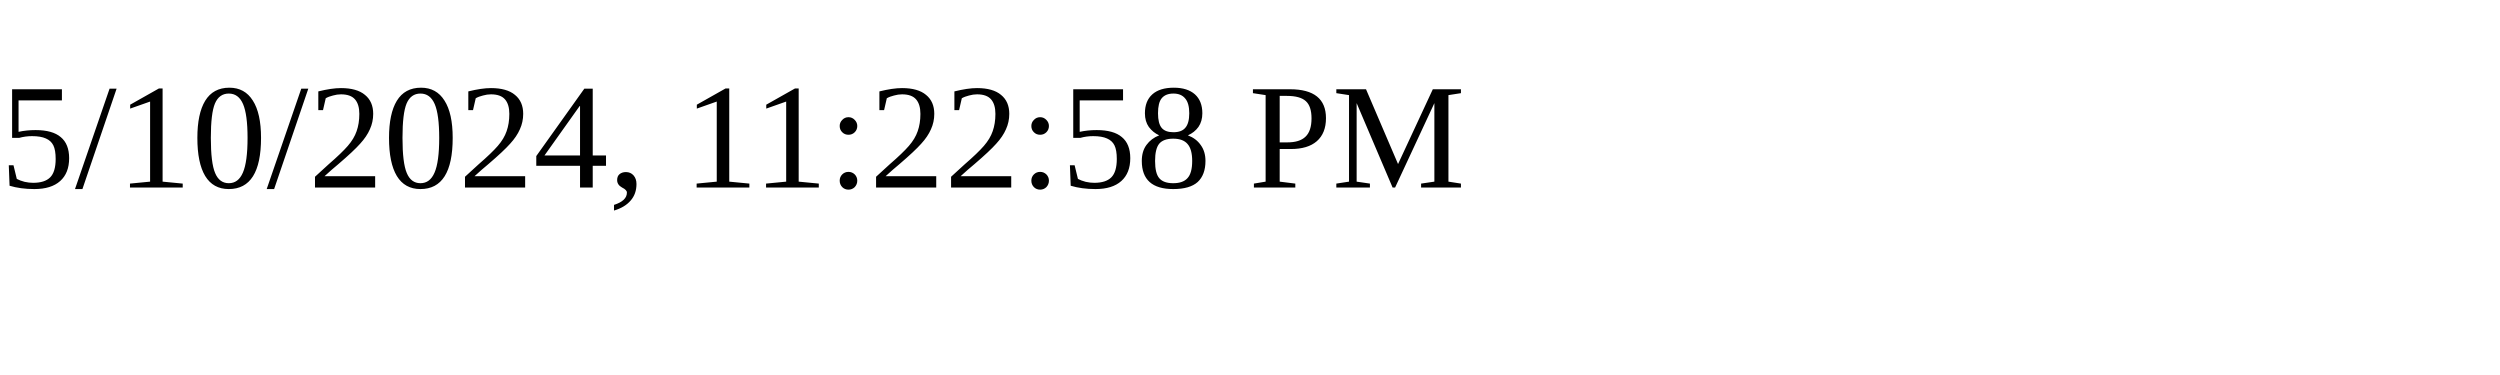
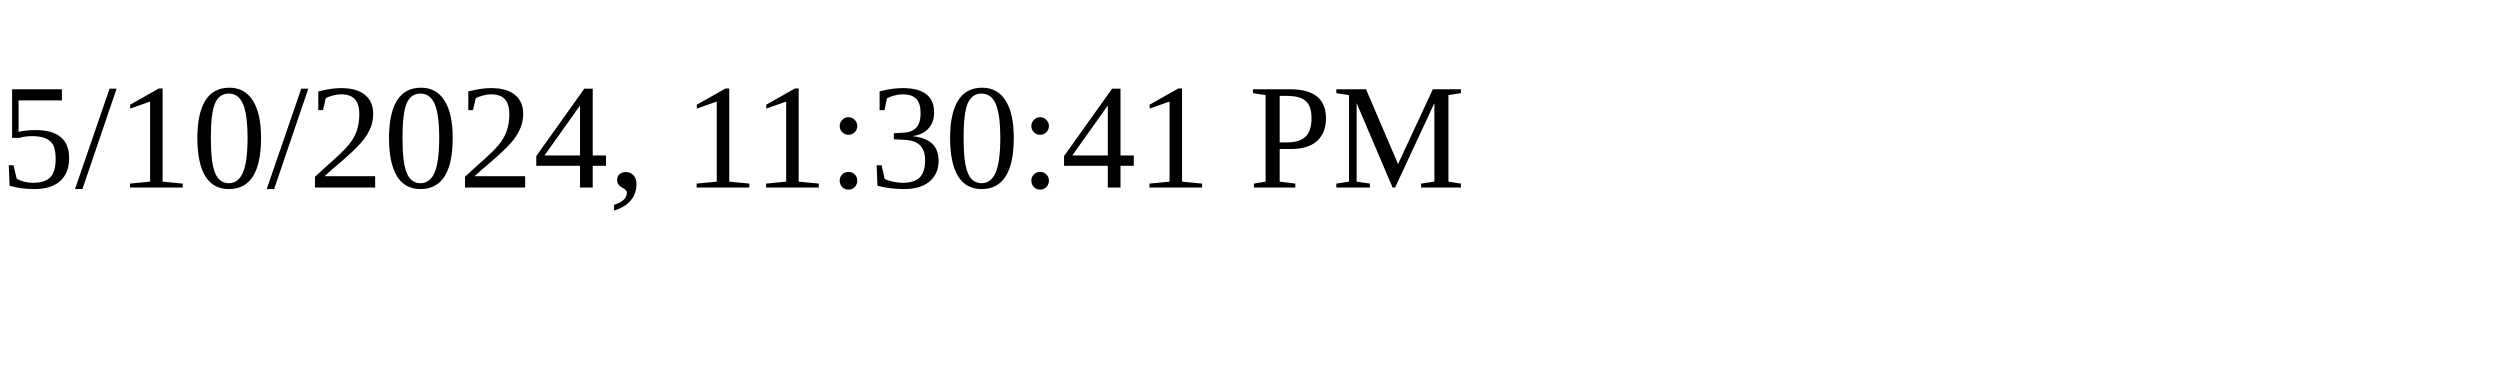
<svg xmlns="http://www.w3.org/2000/svg" height="30" width="200">
-   <text x="0" y="15">5/10/2024, 11:22:58 PM</text>
+   <text x="0" y="15">5/10/2024, 11:30:41 PM</text>
</svg>
